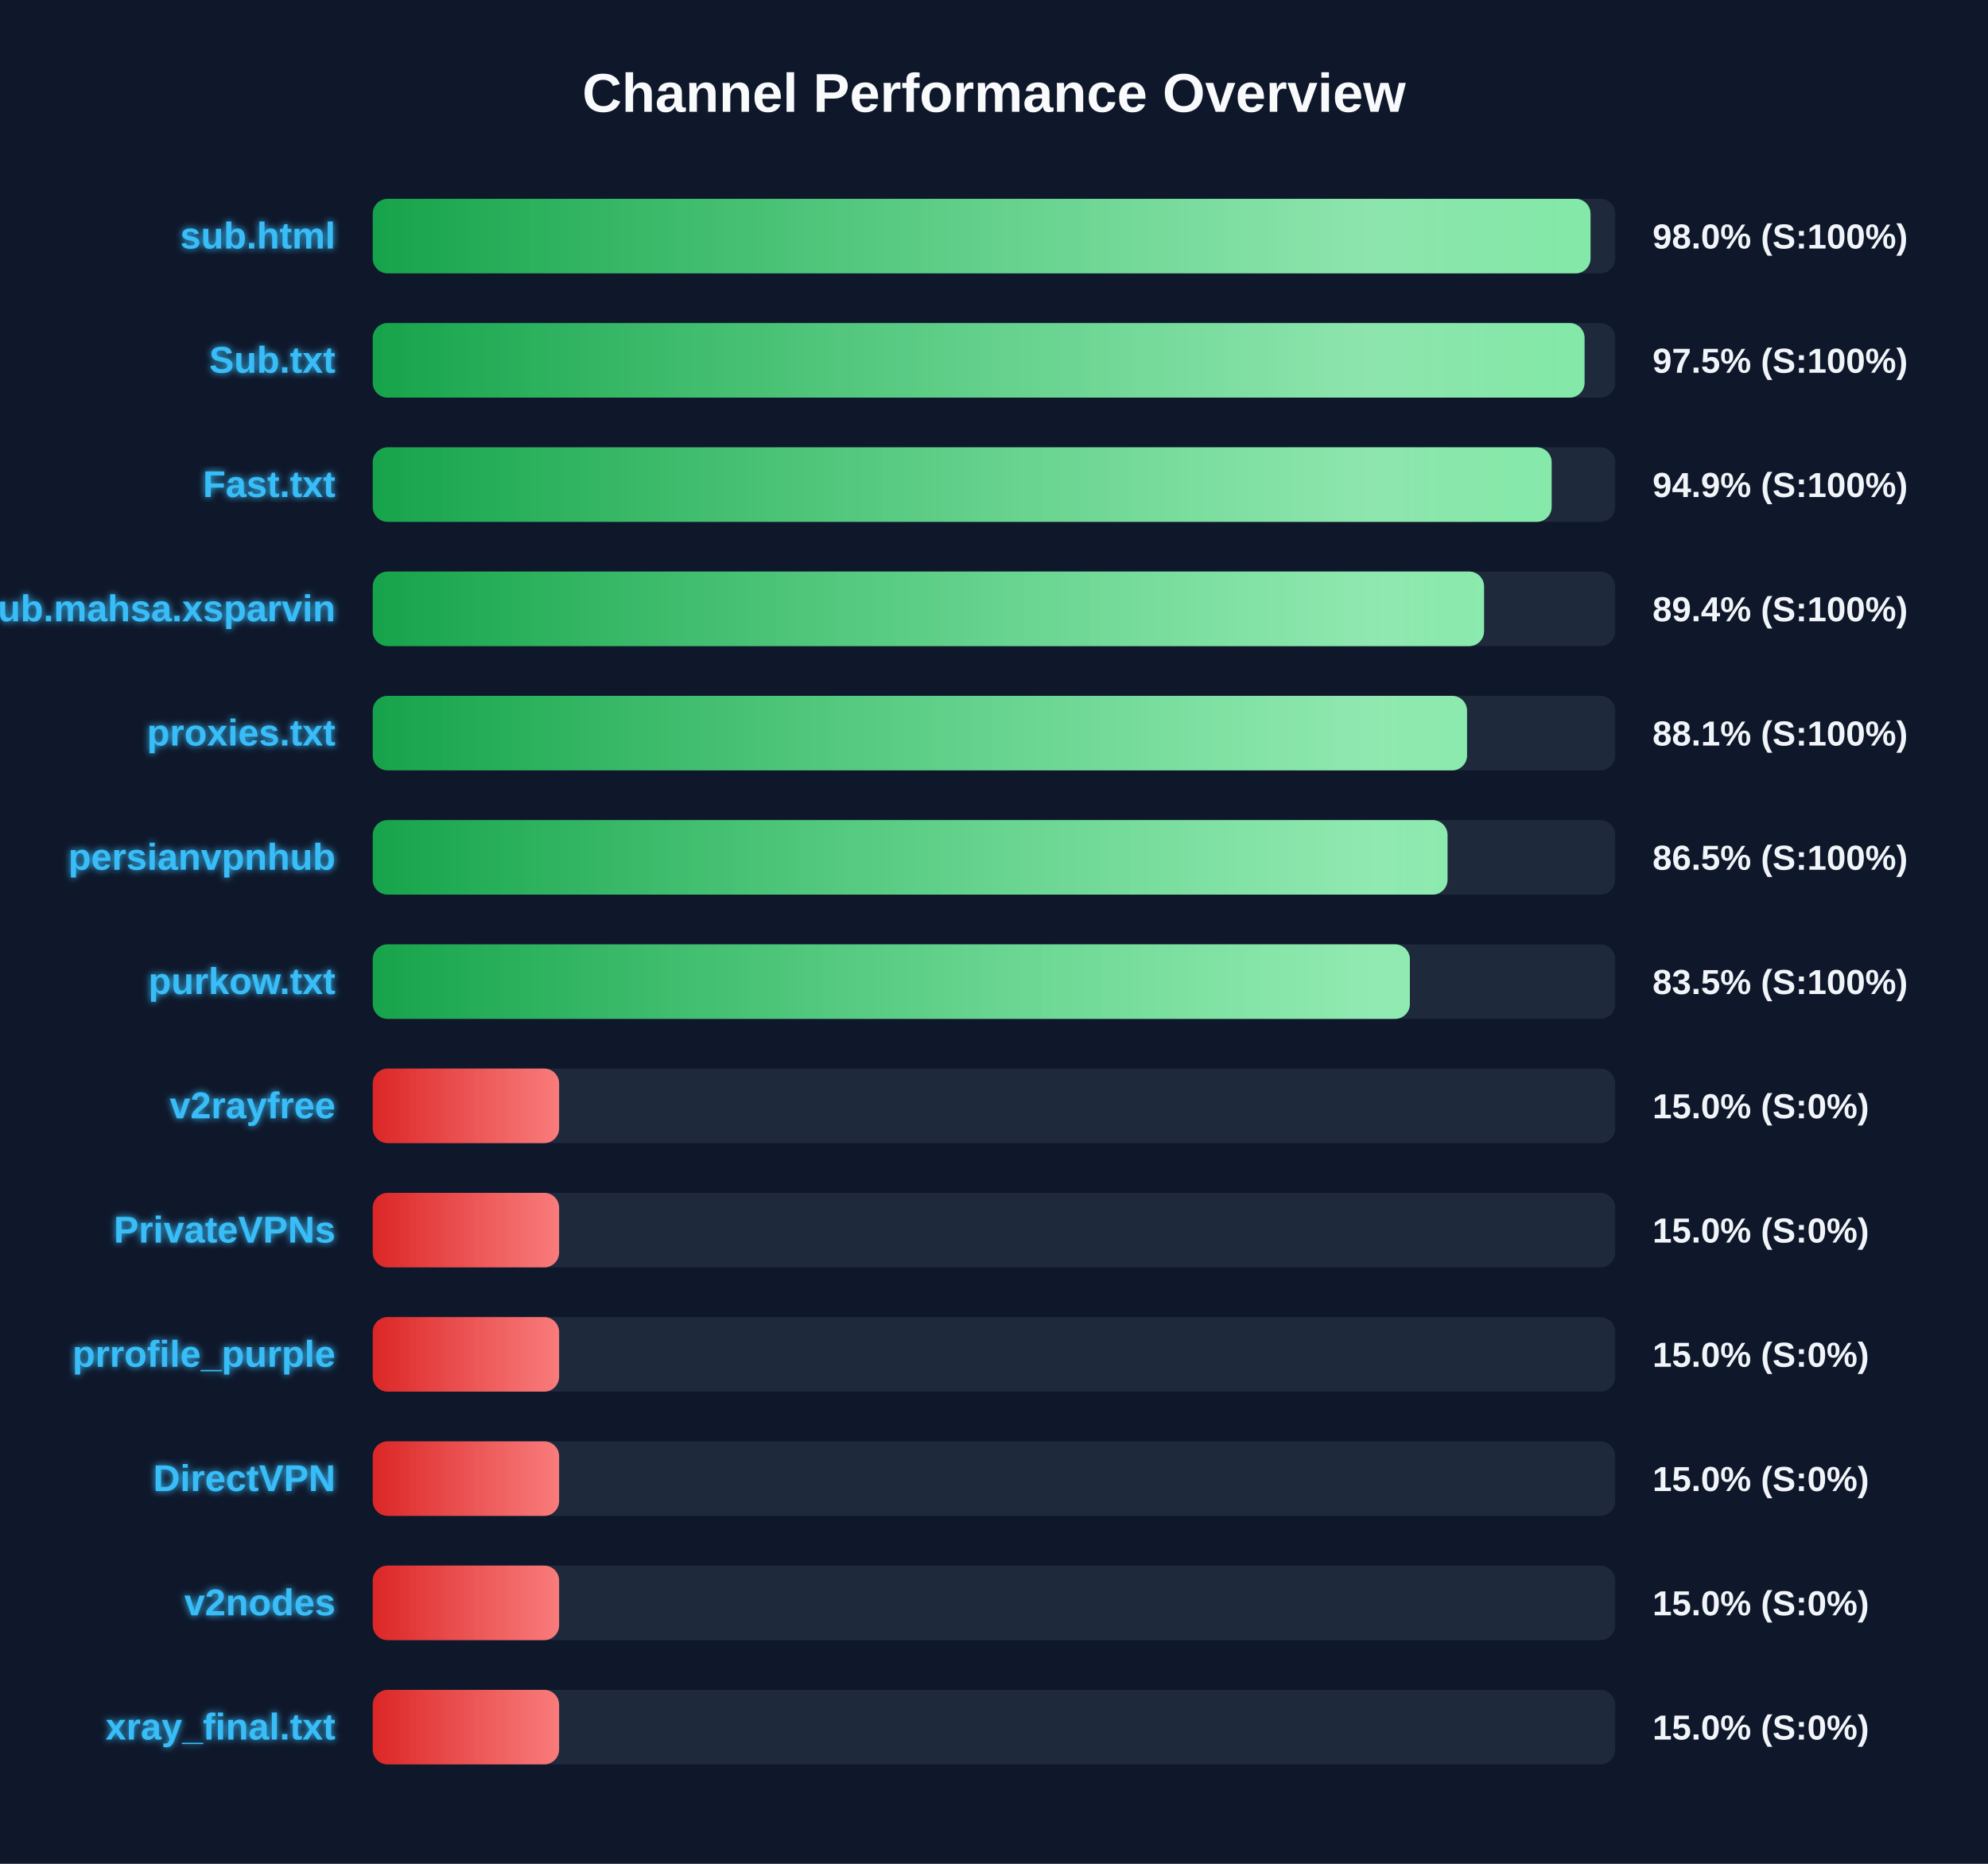
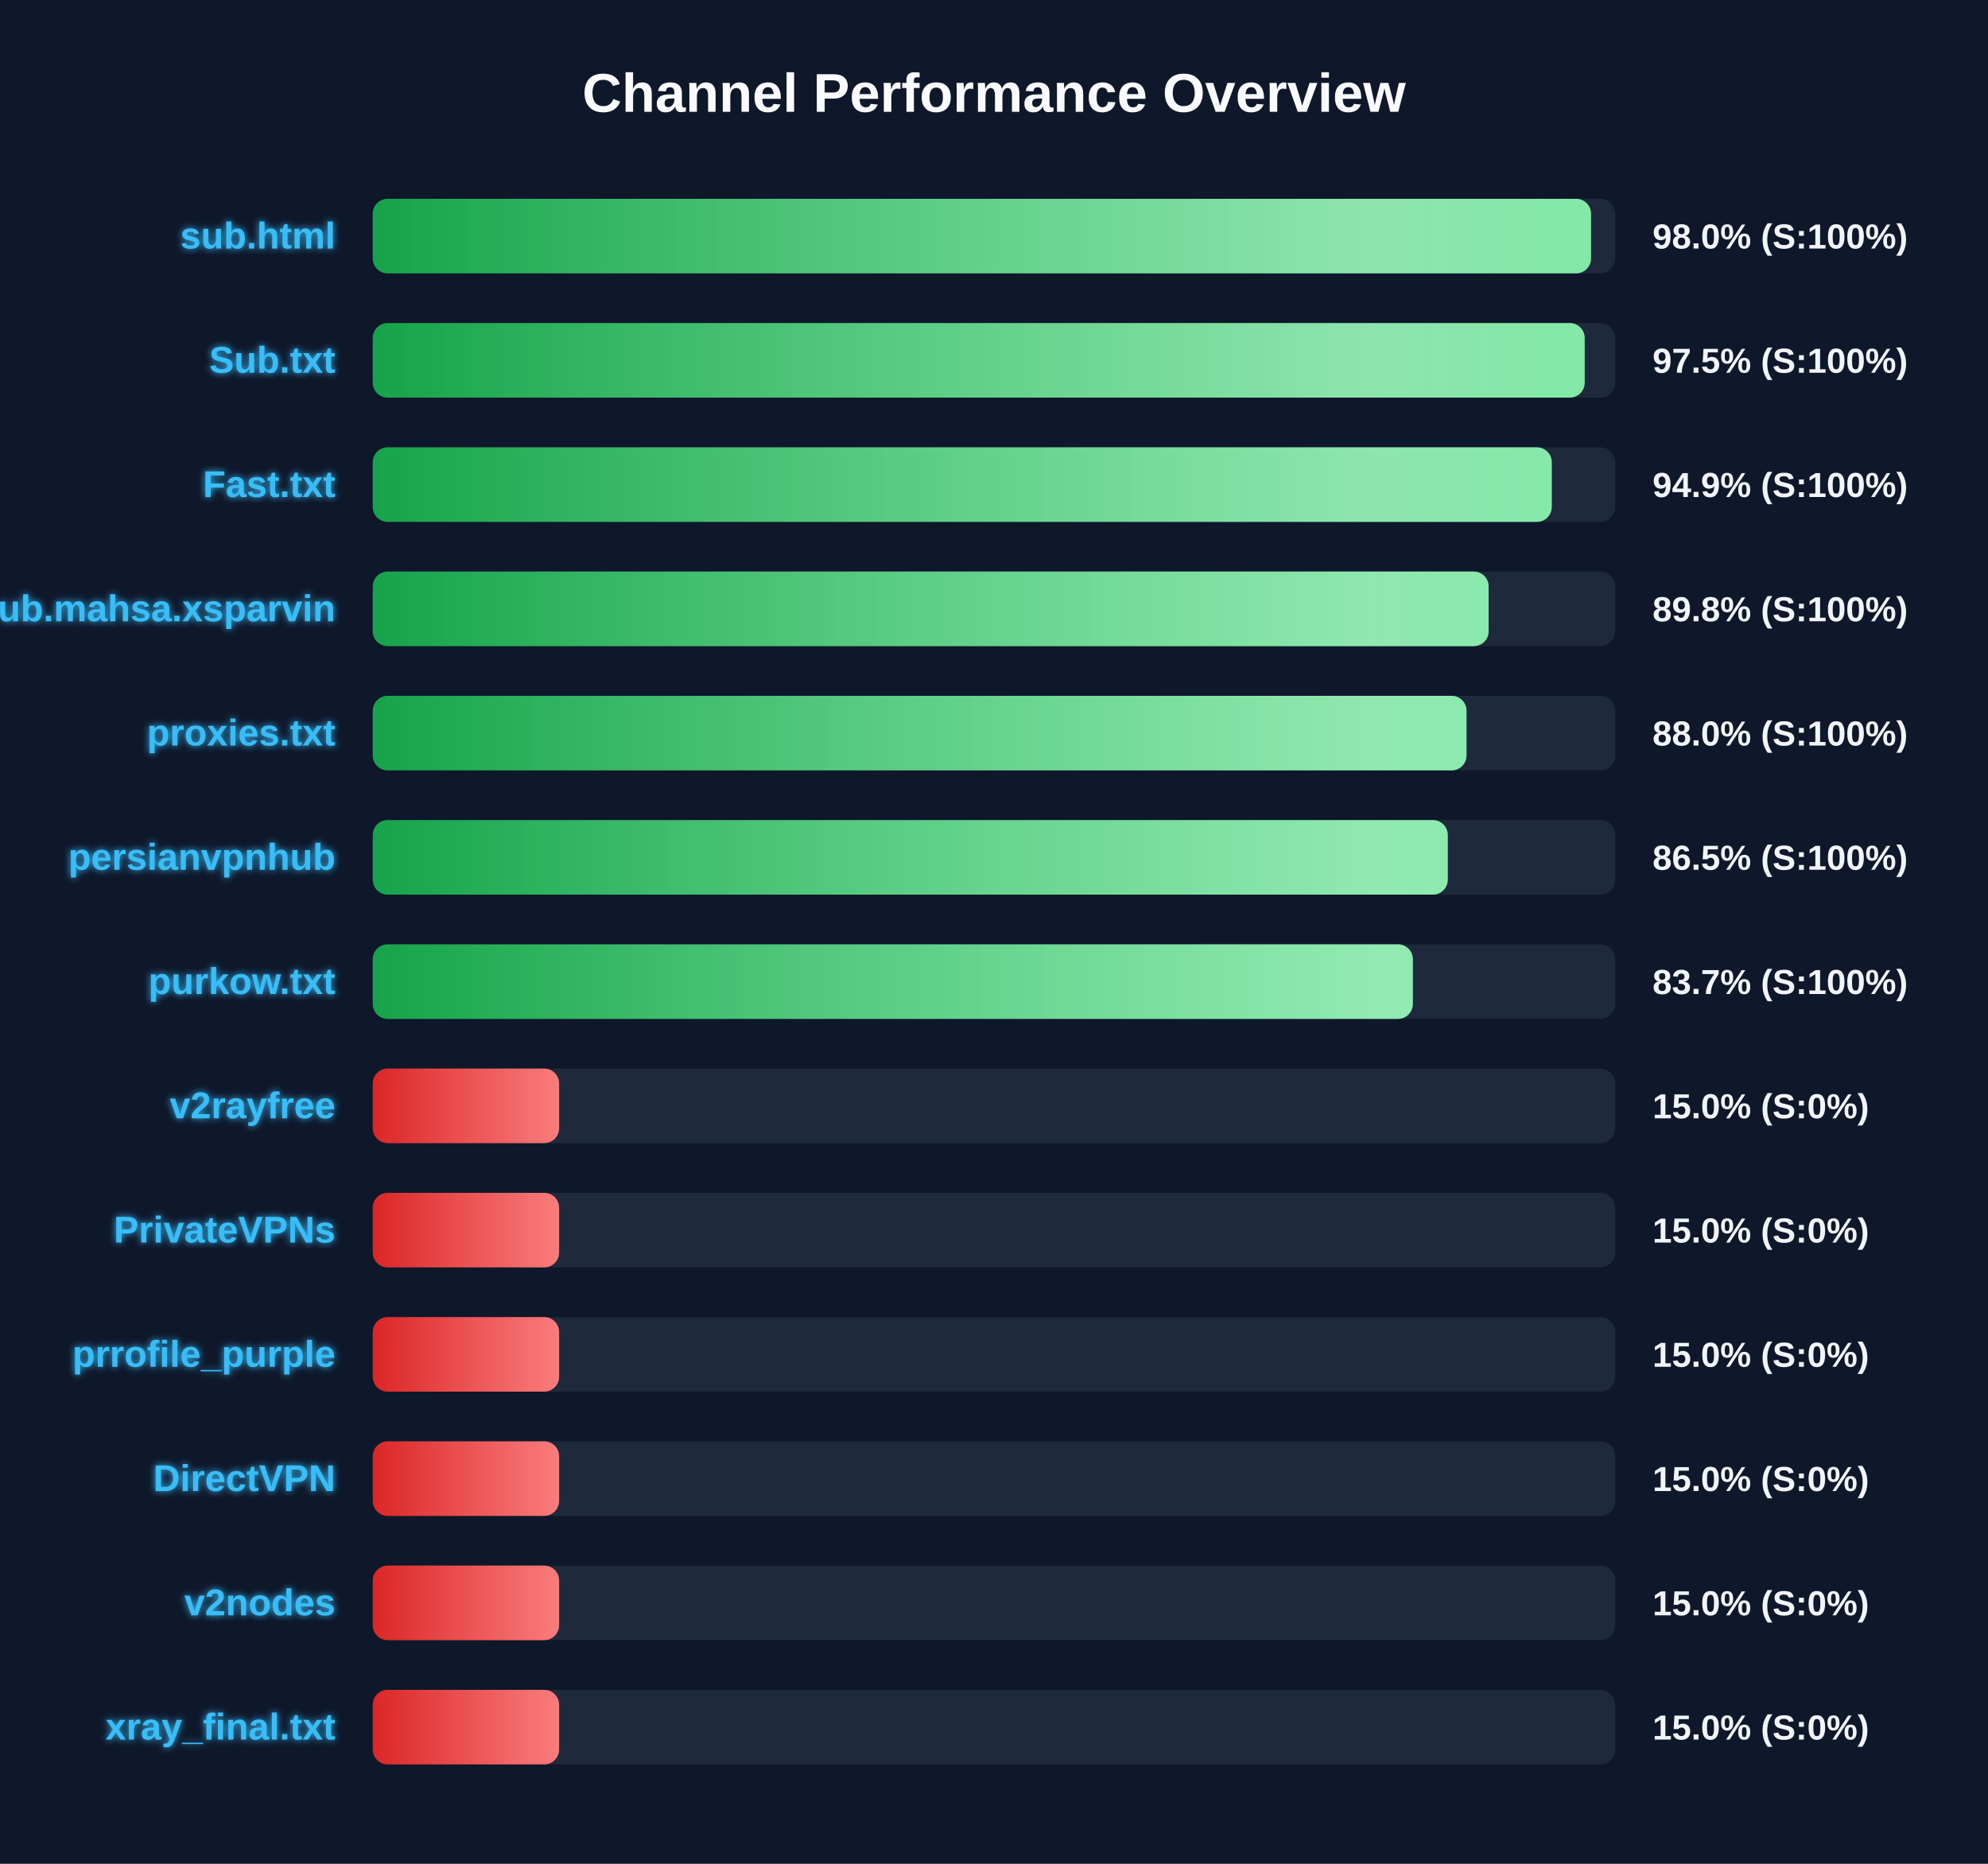
<svg xmlns="http://www.w3.org/2000/svg" width="800" height="750" version="1.1">
  <defs>
    <linearGradient id="grad-green" x1="0%" y1="0%" x2="100%" y2="0%">
      <stop offset="0%" stop-color="#16a34a" />
      <stop offset="100%" stop-color="#4ade80" />
    </linearGradient>
    <linearGradient id="grad-yellow" x1="0%" y1="0%" x2="100%" y2="0%">
      <stop offset="0%" stop-color="#ca8a04" />
      <stop offset="100%" stop-color="#fde047" />
    </linearGradient>
    <linearGradient id="grad-red" x1="0%" y1="0%" x2="100%" y2="0%">
      <stop offset="0%" stop-color="#dc2626" />
      <stop offset="100%" stop-color="#f87171" />
    </linearGradient>
    <linearGradient id="shimmer" x1="0%" y1="0%" x2="100%" y2="0%">
      <stop offset="0%" stop-color="rgba(255,255,255,0)" />
      <stop offset="50%" stop-color="rgba(255,255,255,0.4)" />
      <stop offset="100%" stop-color="rgba(255,255,255,0)" />
    </linearGradient>
    <filter id="glow" x="-20%" y="-20%" width="140%" height="140%">
      <feGaussianBlur stdDeviation="1.5" result="blur" />
      <feComposite in="SourceGraphic" in2="blur" operator="over" />
    </filter>
  </defs>
  <style>
        .bg-rect { fill: #0f172a; }
        .title { font: bold 22px 'Segoe UI', Arial, sans-serif; fill: #f8fafc; }
        .row { font: bold 15px 'Segoe UI', Arial, sans-serif; fill: #38bdf8; filter: url(#glow); }
        .score { font: bold 14px 'Segoe UI', Arial, sans-serif; fill: #f1f5f9; }
        @keyframes shimmer-anim {
            0% { transform: translateX(-100%); }
            100% { transform: translateX(200%); }
        }
        .shimmer-rect {
            animation: shimmer-anim 2.5s infinite linear;
        }
    </style>
  <rect width="100%" height="100%" class="bg-rect" />
  <text x="400" y="45" text-anchor="middle" class="title">Channel Performance Overview</text>
  <rect x="150" y="80" width="500" height="30" fill="#1e293b" rx="6" />
  <clipPath id="clip-0">
-     <rect x="150" y="80" width="490.05" height="30" rx="6" />
+     <rect x="150" y="80" width="490.25" height="30" rx="6" />
  </clipPath>
-   <rect x="150" y="80" width="490.05" height="30" fill="url(#grad-green)" rx="6" />
+   <rect x="150" y="80" width="490.25" height="30" fill="url(#grad-green)" rx="6" />
  <g clip-path="url(#clip-0)">
    <rect x="150" y="80" width="100%" height="30" fill="url(#shimmer)" class="shimmer-rect" />
  </g>
  <text x="135" y="100" text-anchor="end" class="row">sub.html</text>
  <text x="665" y="100" text-anchor="start" class="score">98.0% (S:100%)</text>
  <rect x="150" y="130" width="500" height="30" fill="#1e293b" rx="6" />
  <clipPath id="clip-1">
-     <rect x="150" y="130" width="487.65" height="30" rx="6" />
+     <rect x="150" y="130" width="487.7" height="30" rx="6" />
  </clipPath>
-   <rect x="150" y="130" width="487.65" height="30" fill="url(#grad-green)" rx="6" />
+   <rect x="150" y="130" width="487.7" height="30" fill="url(#grad-green)" rx="6" />
  <g clip-path="url(#clip-1)">
    <rect x="150" y="130" width="100%" height="30" fill="url(#shimmer)" class="shimmer-rect" />
  </g>
  <text x="135" y="150" text-anchor="end" class="row">Sub.txt</text>
  <text x="665" y="150" text-anchor="start" class="score">97.5% (S:100%)</text>
  <rect x="150" y="180" width="500" height="30" fill="#1e293b" rx="6" />
  <clipPath id="clip-2">
-     <rect x="150" y="180" width="474.4" height="30" rx="6" />
+     <rect x="150" y="180" width="474.45" height="30" rx="6" />
  </clipPath>
-   <rect x="150" y="180" width="474.4" height="30" fill="url(#grad-green)" rx="6" />
+   <rect x="150" y="180" width="474.45" height="30" fill="url(#grad-green)" rx="6" />
  <g clip-path="url(#clip-2)">
    <rect x="150" y="180" width="100%" height="30" fill="url(#shimmer)" class="shimmer-rect" />
  </g>
  <text x="135" y="200" text-anchor="end" class="row">Fast.txt</text>
  <text x="665" y="200" text-anchor="start" class="score">94.9% (S:100%)</text>
  <rect x="150" y="230" width="500" height="30" fill="#1e293b" rx="6" />
  <clipPath id="clip-3">
-     <rect x="150" y="230" width="447.2" height="30" rx="6" />
+     <rect x="150" y="230" width="449.05" height="30" rx="6" />
  </clipPath>
-   <rect x="150" y="230" width="447.2" height="30" fill="url(#grad-green)" rx="6" />
+   <rect x="150" y="230" width="449.05" height="30" fill="url(#grad-green)" rx="6" />
  <g clip-path="url(#clip-3)">
    <rect x="150" y="230" width="100%" height="30" fill="url(#shimmer)" class="shimmer-rect" />
  </g>
  <text x="135" y="250" text-anchor="end" class="row">Sub.mahsa.xsparvin</text>
-   <text x="665" y="250" text-anchor="start" class="score">89.4% (S:100%)</text>
+   <text x="665" y="250" text-anchor="start" class="score">89.8% (S:100%)</text>
  <rect x="150" y="280" width="500" height="30" fill="#1e293b" rx="6" />
  <clipPath id="clip-4">
-     <rect x="150" y="280" width="440.35" height="30" rx="6" />
+     <rect x="150" y="280" width="440.15" height="30" rx="6" />
  </clipPath>
-   <rect x="150" y="280" width="440.35" height="30" fill="url(#grad-green)" rx="6" />
+   <rect x="150" y="280" width="440.15" height="30" fill="url(#grad-green)" rx="6" />
  <g clip-path="url(#clip-4)">
    <rect x="150" y="280" width="100%" height="30" fill="url(#shimmer)" class="shimmer-rect" />
  </g>
  <text x="135" y="300" text-anchor="end" class="row">proxies.txt</text>
-   <text x="665" y="300" text-anchor="start" class="score">88.1% (S:100%)</text>
+   <text x="665" y="300" text-anchor="start" class="score">88.0% (S:100%)</text>
  <rect x="150" y="330" width="500" height="30" fill="#1e293b" rx="6" />
  <clipPath id="clip-5">
-     <rect x="150" y="330" width="432.5" height="30" rx="6" />
+     <rect x="150" y="330" width="432.6" height="30" rx="6" />
  </clipPath>
-   <rect x="150" y="330" width="432.5" height="30" fill="url(#grad-green)" rx="6" />
+   <rect x="150" y="330" width="432.6" height="30" fill="url(#grad-green)" rx="6" />
  <g clip-path="url(#clip-5)">
    <rect x="150" y="330" width="100%" height="30" fill="url(#shimmer)" class="shimmer-rect" />
  </g>
  <text x="135" y="350" text-anchor="end" class="row">persianvpnhub</text>
  <text x="665" y="350" text-anchor="start" class="score">86.5% (S:100%)</text>
  <rect x="150" y="380" width="500" height="30" fill="#1e293b" rx="6" />
  <clipPath id="clip-6">
-     <rect x="150" y="380" width="417.35" height="30" rx="6" />
+     <rect x="150" y="380" width="418.55" height="30" rx="6" />
  </clipPath>
-   <rect x="150" y="380" width="417.35" height="30" fill="url(#grad-green)" rx="6" />
+   <rect x="150" y="380" width="418.55" height="30" fill="url(#grad-green)" rx="6" />
  <g clip-path="url(#clip-6)">
    <rect x="150" y="380" width="100%" height="30" fill="url(#shimmer)" class="shimmer-rect" />
  </g>
  <text x="135" y="400" text-anchor="end" class="row">purkow.txt</text>
-   <text x="665" y="400" text-anchor="start" class="score">83.5% (S:100%)</text>
+   <text x="665" y="400" text-anchor="start" class="score">83.7% (S:100%)</text>
  <rect x="150" y="430" width="500" height="30" fill="#1e293b" rx="6" />
  <clipPath id="clip-7">
    <rect x="150" y="430" width="75.0" height="30" rx="6" />
  </clipPath>
  <rect x="150" y="430" width="75.0" height="30" fill="url(#grad-red)" rx="6" />
  <g clip-path="url(#clip-7)">
    <rect x="150" y="430" width="100%" height="30" fill="url(#shimmer)" class="shimmer-rect" />
  </g>
  <text x="135" y="450" text-anchor="end" class="row">v2rayfree</text>
  <text x="665" y="450" text-anchor="start" class="score">15.0% (S:0%)</text>
  <rect x="150" y="480" width="500" height="30" fill="#1e293b" rx="6" />
  <clipPath id="clip-8">
    <rect x="150" y="480" width="75.0" height="30" rx="6" />
  </clipPath>
  <rect x="150" y="480" width="75.0" height="30" fill="url(#grad-red)" rx="6" />
  <g clip-path="url(#clip-8)">
    <rect x="150" y="480" width="100%" height="30" fill="url(#shimmer)" class="shimmer-rect" />
  </g>
  <text x="135" y="500" text-anchor="end" class="row">PrivateVPNs</text>
  <text x="665" y="500" text-anchor="start" class="score">15.0% (S:0%)</text>
  <rect x="150" y="530" width="500" height="30" fill="#1e293b" rx="6" />
  <clipPath id="clip-9">
    <rect x="150" y="530" width="75.0" height="30" rx="6" />
  </clipPath>
  <rect x="150" y="530" width="75.0" height="30" fill="url(#grad-red)" rx="6" />
  <g clip-path="url(#clip-9)">
    <rect x="150" y="530" width="100%" height="30" fill="url(#shimmer)" class="shimmer-rect" />
  </g>
  <text x="135" y="550" text-anchor="end" class="row">prrofile_purple</text>
  <text x="665" y="550" text-anchor="start" class="score">15.0% (S:0%)</text>
  <rect x="150" y="580" width="500" height="30" fill="#1e293b" rx="6" />
  <clipPath id="clip-10">
    <rect x="150" y="580" width="75.0" height="30" rx="6" />
  </clipPath>
  <rect x="150" y="580" width="75.0" height="30" fill="url(#grad-red)" rx="6" />
  <g clip-path="url(#clip-10)">
    <rect x="150" y="580" width="100%" height="30" fill="url(#shimmer)" class="shimmer-rect" />
  </g>
  <text x="135" y="600" text-anchor="end" class="row">DirectVPN</text>
  <text x="665" y="600" text-anchor="start" class="score">15.0% (S:0%)</text>
  <rect x="150" y="630" width="500" height="30" fill="#1e293b" rx="6" />
  <clipPath id="clip-11">
    <rect x="150" y="630" width="75.0" height="30" rx="6" />
  </clipPath>
  <rect x="150" y="630" width="75.0" height="30" fill="url(#grad-red)" rx="6" />
  <g clip-path="url(#clip-11)">
    <rect x="150" y="630" width="100%" height="30" fill="url(#shimmer)" class="shimmer-rect" />
  </g>
  <text x="135" y="650" text-anchor="end" class="row">v2nodes</text>
  <text x="665" y="650" text-anchor="start" class="score">15.0% (S:0%)</text>
  <rect x="150" y="680" width="500" height="30" fill="#1e293b" rx="6" />
  <clipPath id="clip-12">
    <rect x="150" y="680" width="75.0" height="30" rx="6" />
  </clipPath>
  <rect x="150" y="680" width="75.0" height="30" fill="url(#grad-red)" rx="6" />
  <g clip-path="url(#clip-12)">
    <rect x="150" y="680" width="100%" height="30" fill="url(#shimmer)" class="shimmer-rect" />
  </g>
  <text x="135" y="700" text-anchor="end" class="row">xray_final.txt</text>
  <text x="665" y="700" text-anchor="start" class="score">15.0% (S:0%)</text>
</svg>
